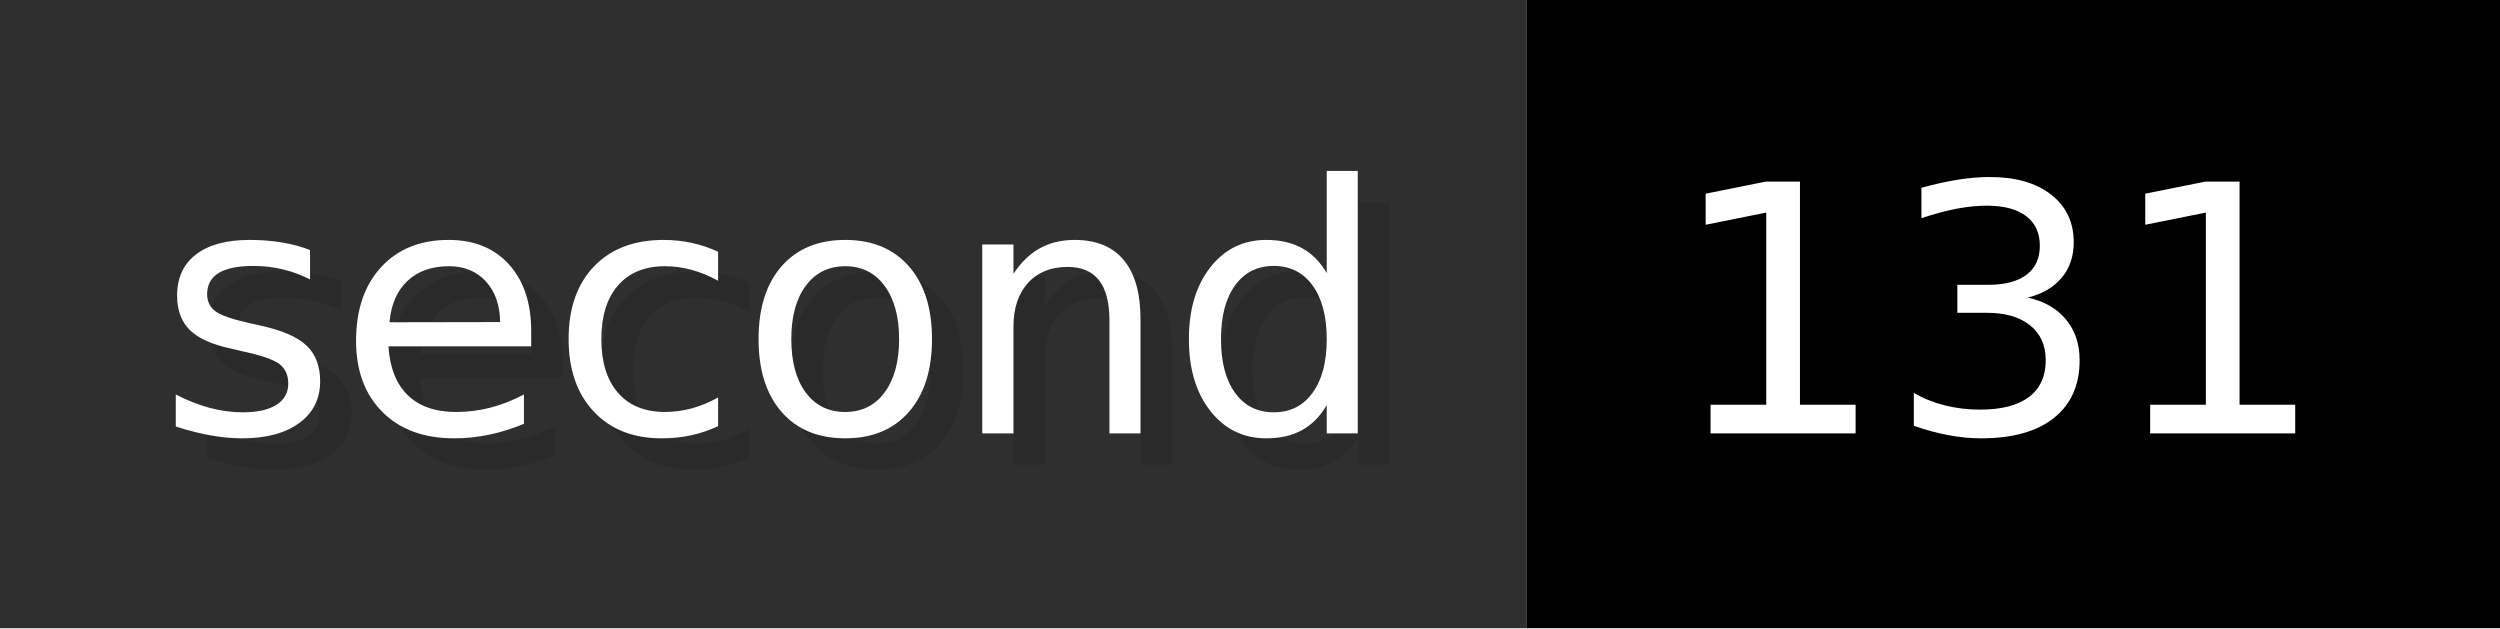
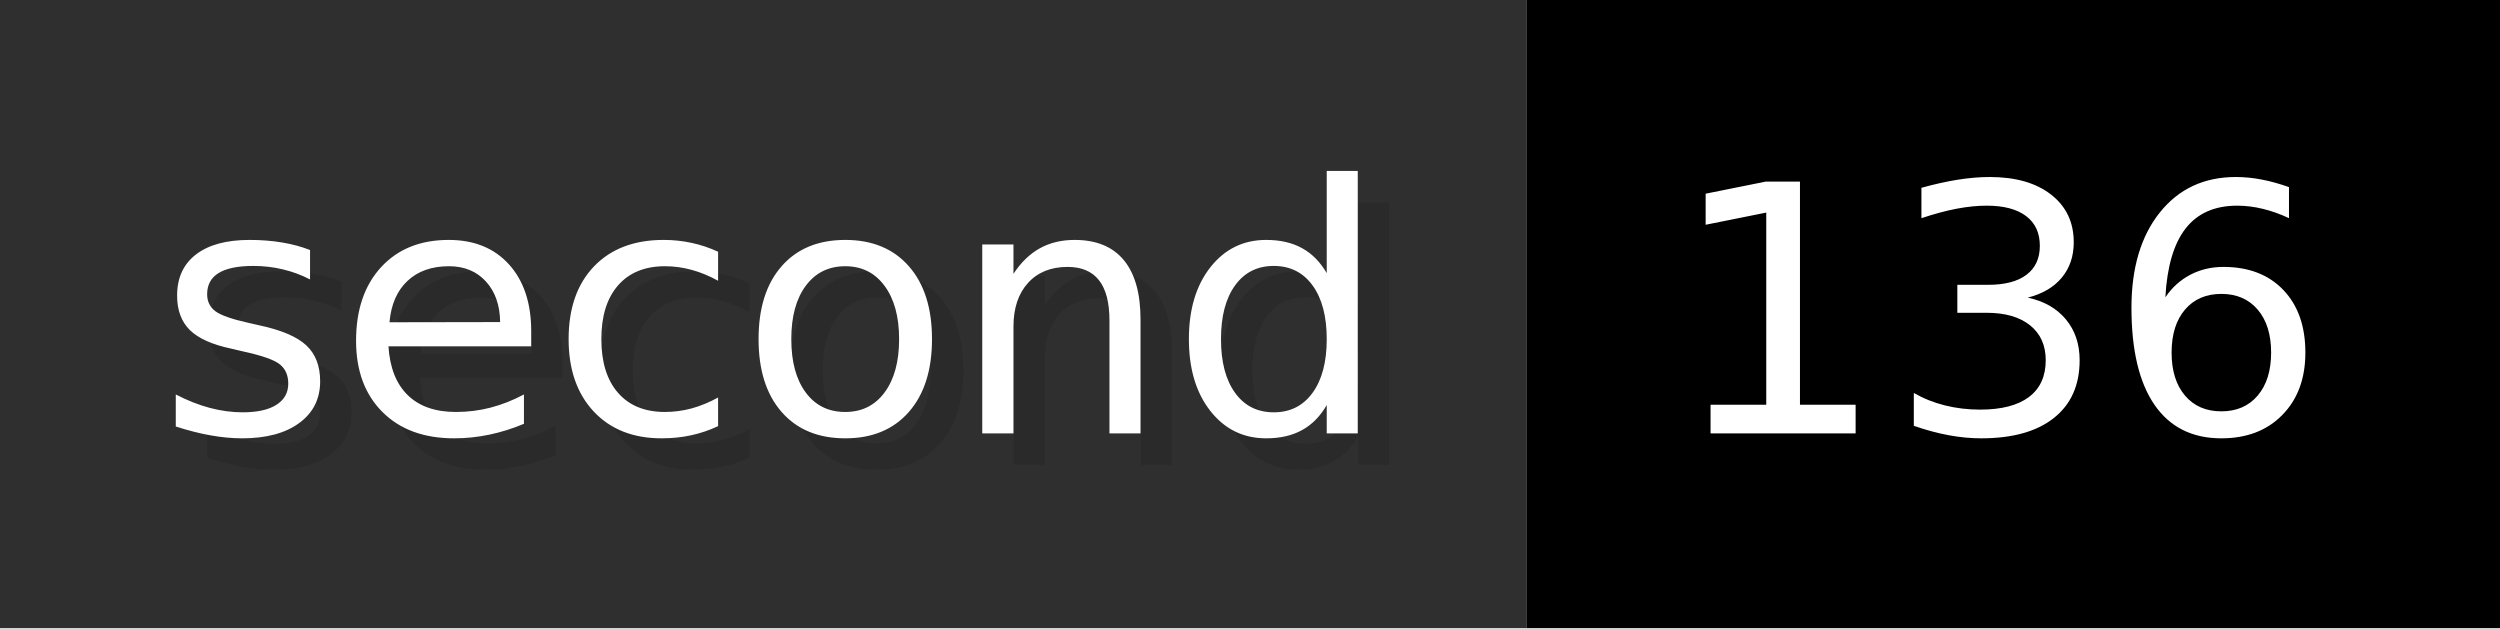
- <svg xmlns="http://www.w3.org/2000/svg" width="79.6" height="20" viewBox="0 0 796 200" role="img" aria-label="second: 131">
+ <svg xmlns="http://www.w3.org/2000/svg" width="79.6" height="20" viewBox="0 0 796 200" role="img" aria-label="second: 136">
  <g>
    <rect fill="#2F2F2F" width="486" height="200" />
    <rect fill="#" x="486" width="310" height="200" />
  </g>
  <g aria-hidden="true" fill="#fff" text-anchor="start" font-family="Verdana,DejaVu Sans,sans-serif" font-size="110">
    <text x="60" y="148" textLength="386" fill="#000" opacity="0.1">second</text>
    <text x="50" y="138" textLength="386">second</text>
-     <text x="541" y="148" textLength="210" fill="#000" opacity="0.1">131</text>
-     <text x="531" y="138" textLength="210">131</text>
+     <text x="541" y="148" textLength="210" fill="#000" opacity="0.1">136</text>
+     <text x="531" y="138" textLength="210">136</text>
  </g>
</svg>
